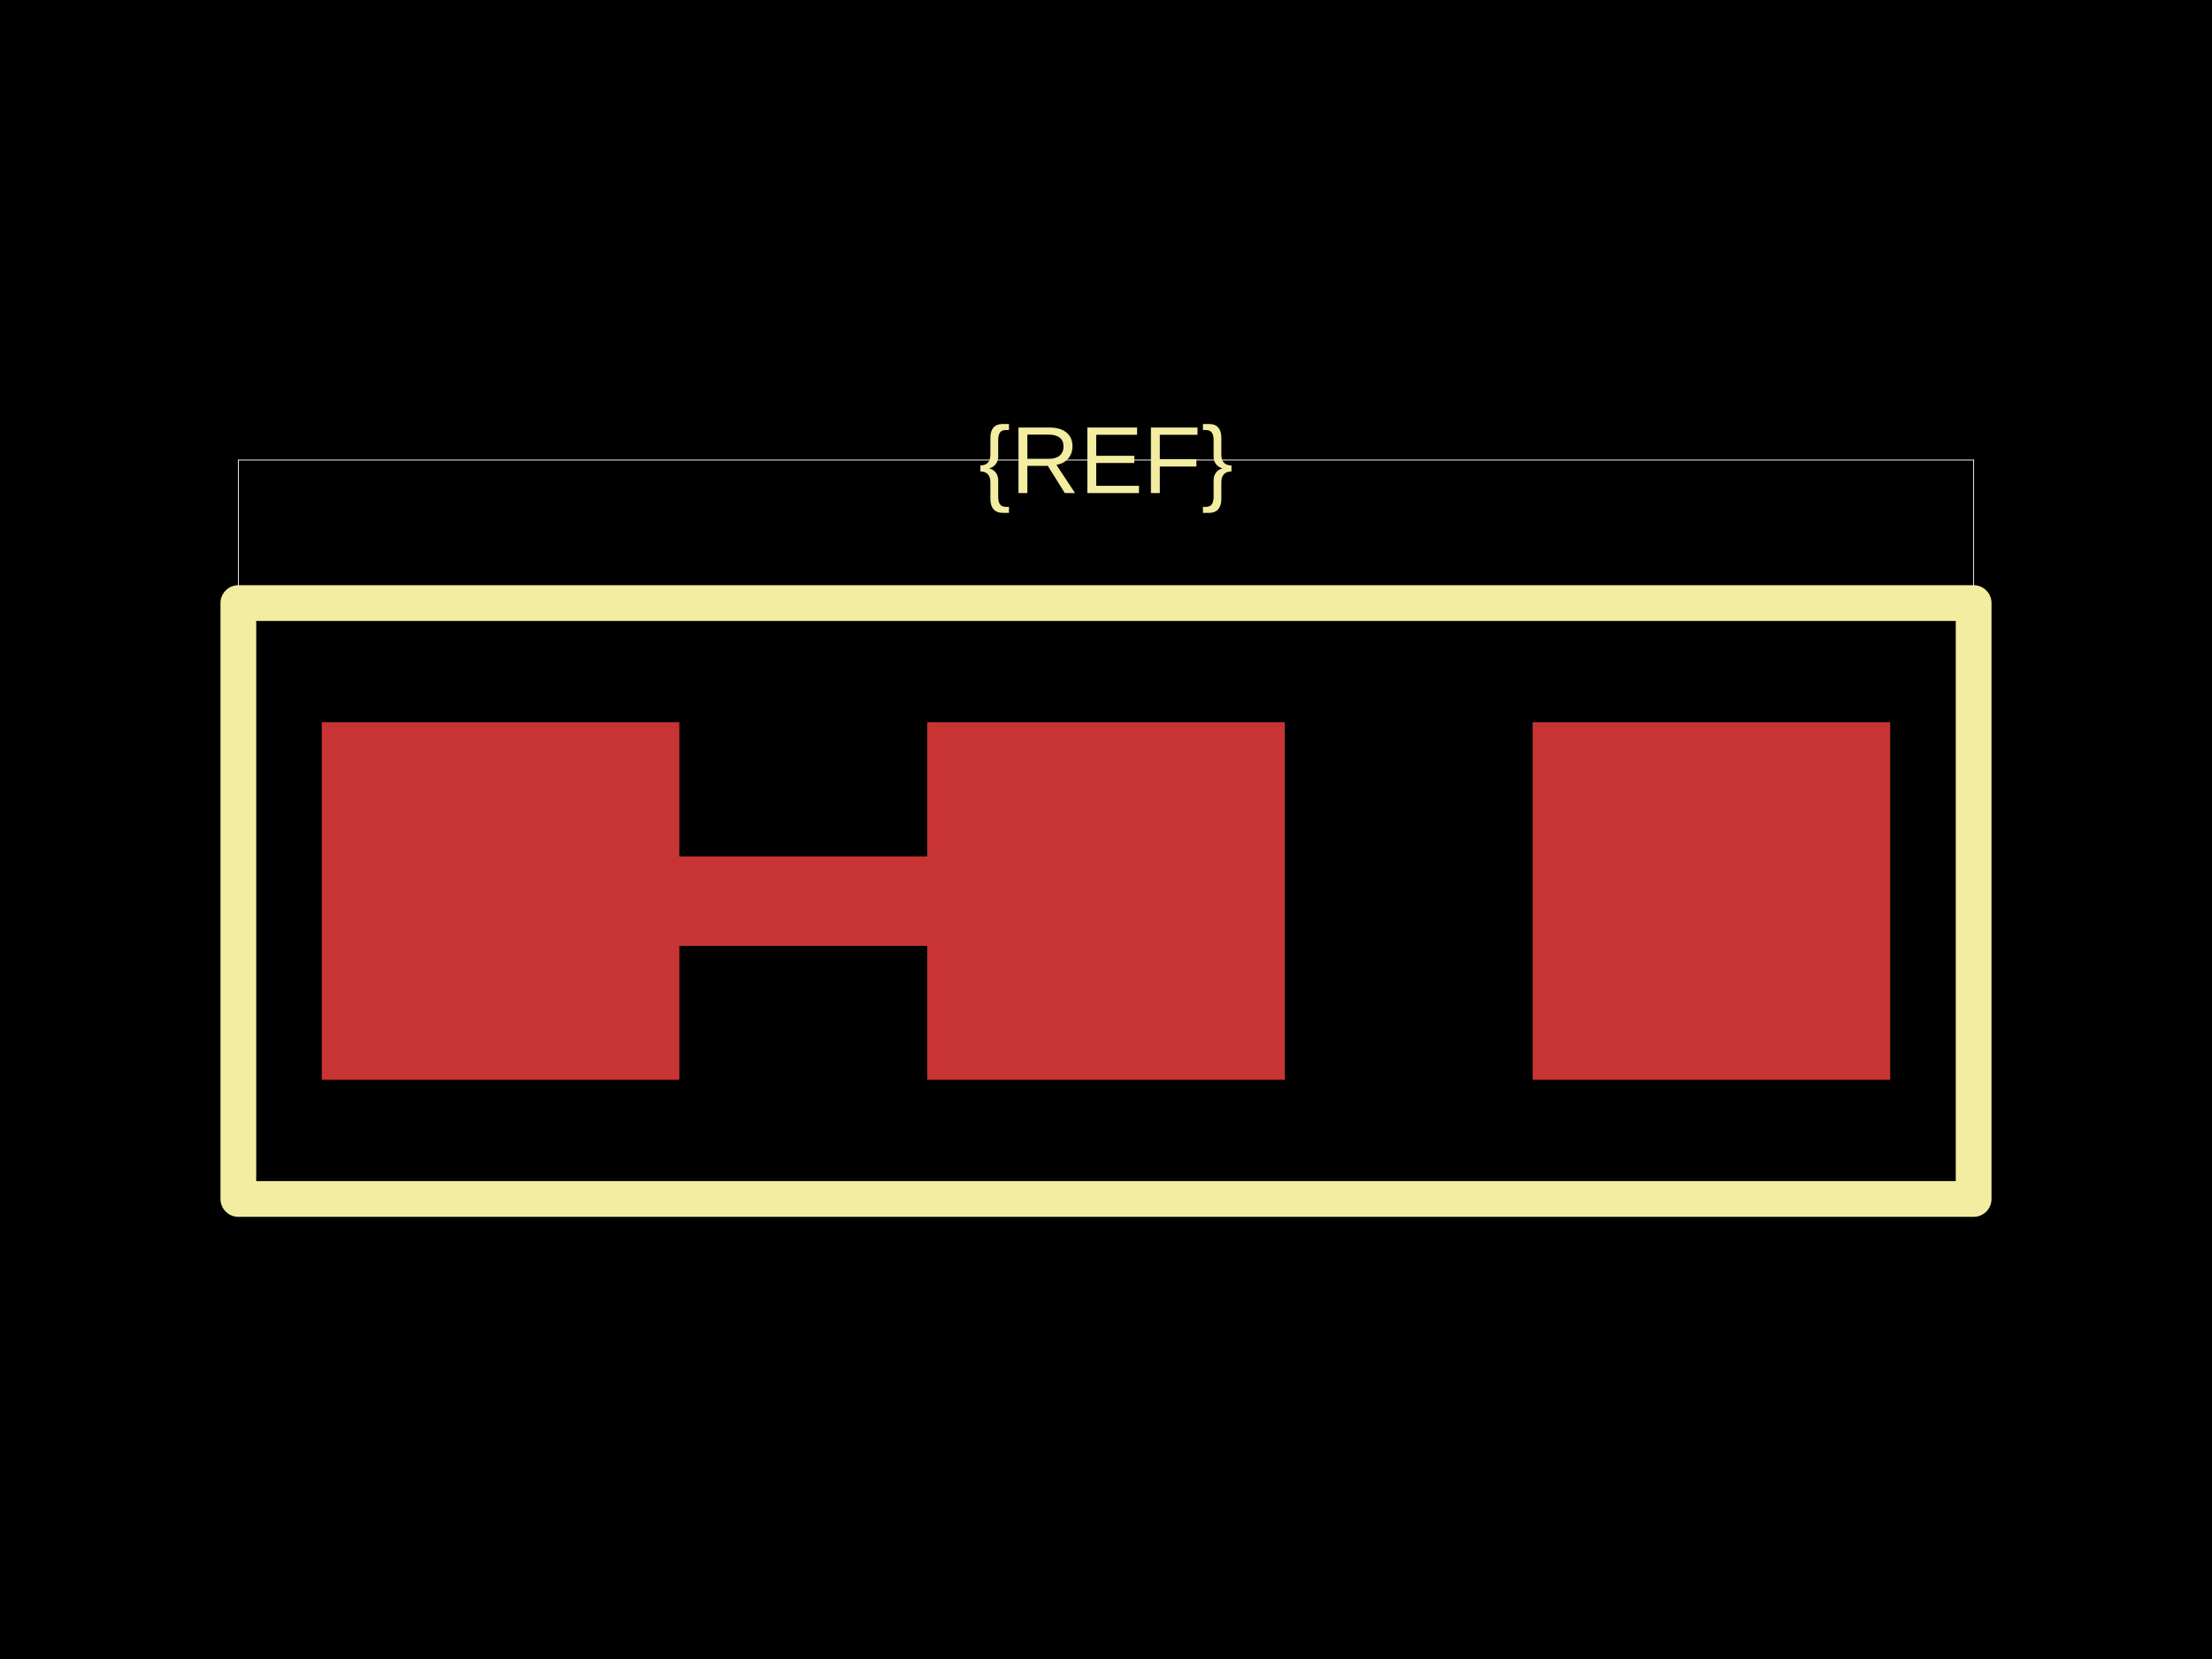
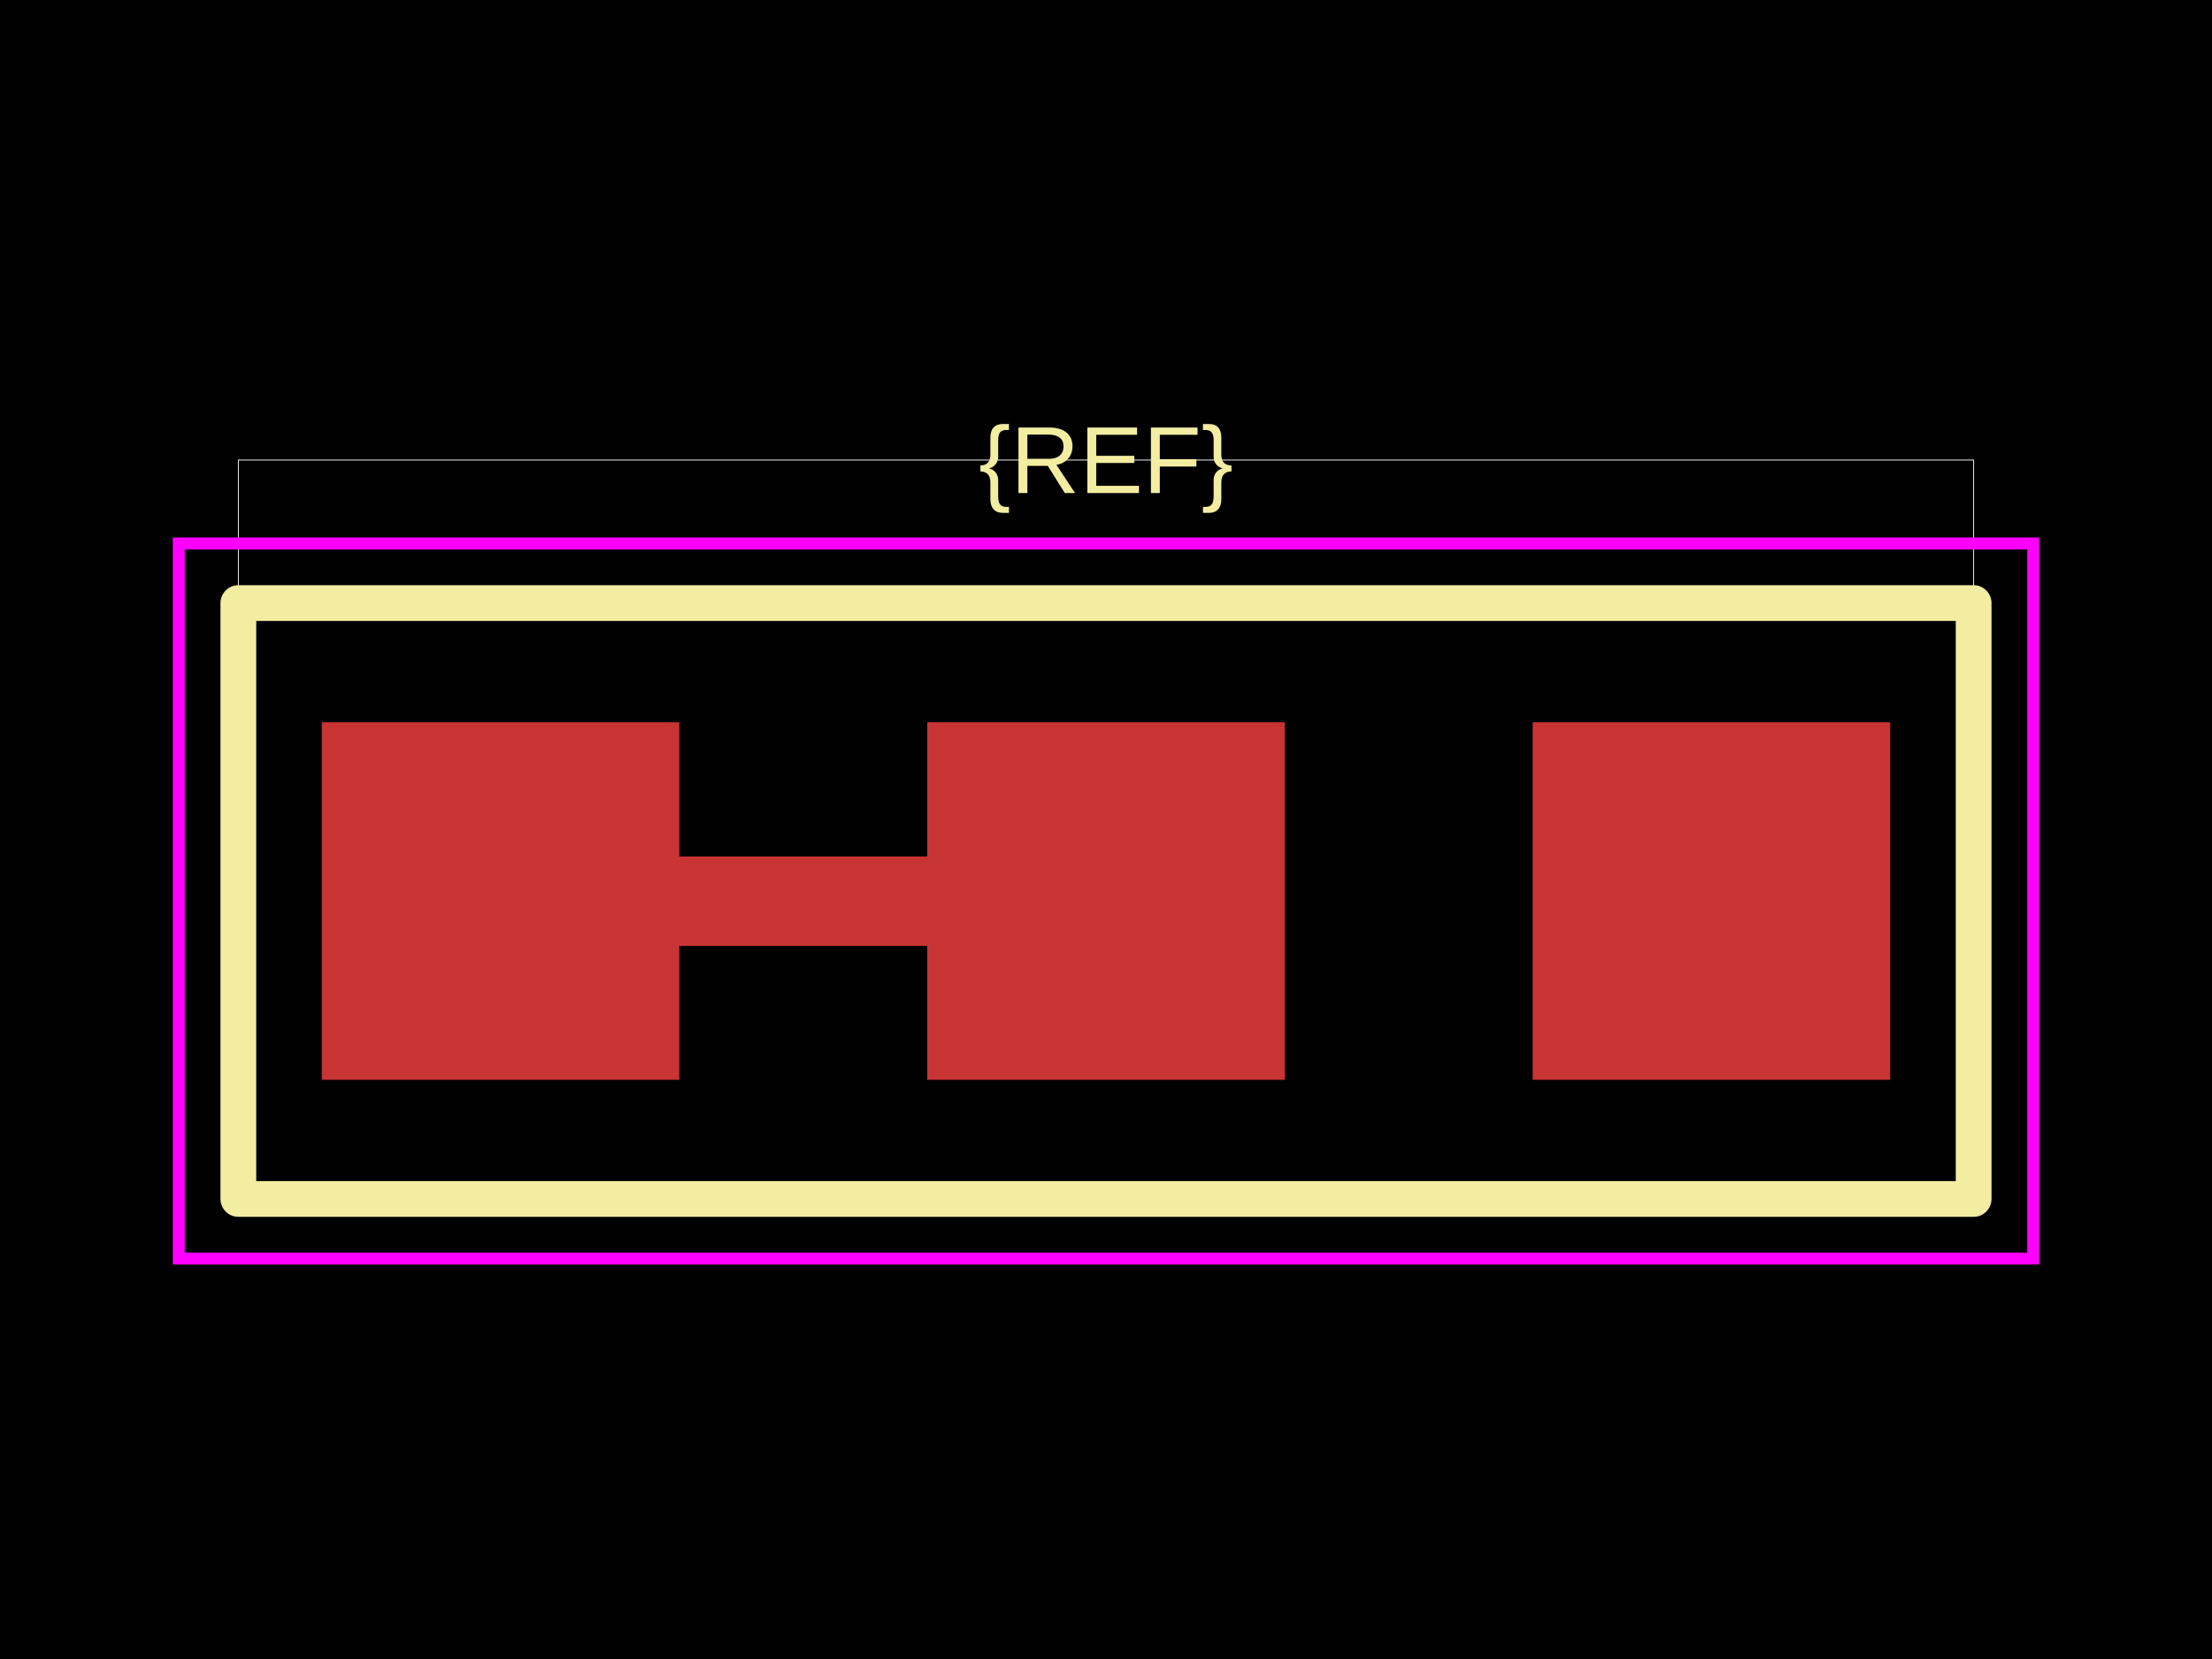
<svg xmlns="http://www.w3.org/2000/svg" width="800" height="600">
  <style />
-   <rect class="boundary" x="0" y="0" fill="#000" width="800" height="600" />
-   <rect class="pcb-boundary" fill="none" stroke="#fff" stroke-width="0.3" x="86.207" y="166.379" width="627.586" height="267.241" />
-   <path class="pcb-trace" stroke="rgb(200, 52, 52)" fill="none" d="M 245.69 325.862 L 335.345 325.862" stroke-width="32.328" stroke-linecap="round" stroke-linejoin="round" shape-rendering="crispEdges" data-layer="top" />
-   <rect class="pcb-pad" fill="rgb(200, 52, 52)" x="116.379" y="261.207" width="129.31" height="129.31" data-layer="top" />
-   <rect class="pcb-pad" fill="rgb(200, 52, 52)" x="335.345" y="261.207" width="129.31" height="129.31" data-layer="top" />
-   <rect class="pcb-pad" fill="rgb(200, 52, 52)" x="554.31" y="261.207" width="129.31" height="129.31" data-layer="top" />
-   <path class="pcb-silkscreen pcb-silkscreen-top" d="M 86.207 433.621 L 713.793 433.621 L 713.793 218.103 L 86.207 218.103 L 86.207 433.621 Z" fill="none" stroke="#f2eda1" stroke-width="12.931" stroke-linecap="round" stroke-linejoin="round" data-pcb-component-id="" data-pcb-silkscreen-path-id="outline" />
-   <text x="0" y="0" dx="0" dy="0" fill="#f2eda1" font-family="Arial, sans-serif" font-size="34.483" text-anchor="middle" dominant-baseline="central" transform="matrix(1,0,0,1,400,166.3793)" class="pcb-silkscreen-text pcb-silkscreen-top" data-pcb-silkscreen-text-id="pcb_component_1" stroke="none">{REF}</text>
+   <rect class="boundary" x="0" y="0" fill="#000" width="800" height="600" data-type="pcb_background" data-pcb-layer="global" />
+   <rect class="pcb-boundary" fill="none" stroke="#fff" stroke-width="0.3" x="86.207" y="166.379" width="627.586" height="267.241" data-type="pcb_boundary" data-pcb-layer="global" />
+   <rect class="pcb-pad" fill="rgb(200, 52, 52)" x="116.379" y="261.207" width="129.31" height="129.31" data-type="pcb_smtpad" data-pcb-layer="top" />
+   <rect class="pcb-pad" fill="rgb(200, 52, 52)" x="335.345" y="261.207" width="129.31" height="129.31" data-type="pcb_smtpad" data-pcb-layer="top" />
+   <rect class="pcb-pad" fill="rgb(200, 52, 52)" x="554.31" y="261.207" width="129.31" height="129.31" data-type="pcb_smtpad" data-pcb-layer="top" />
+   <path class="pcb-trace" stroke="rgb(200, 52, 52)" fill="none" d="M 245.69 325.862 L 335.345 325.862" stroke-width="32.328" stroke-linecap="round" stroke-linejoin="round" shape-rendering="crispEdges" data-type="pcb_trace" data-pcb-layer="top" />
+   <path class="pcb-silkscreen pcb-silkscreen-top" d="M 86.207 433.621 L 713.793 433.621 L 713.793 218.103 L 86.207 218.103 L 86.207 433.621 Z" fill="none" stroke="#f2eda1" stroke-width="12.931" stroke-linecap="round" stroke-linejoin="round" data-pcb-component-id="" data-pcb-silkscreen-path-id="outline" data-type="pcb_silkscreen_path" data-pcb-layer="top" />
+   <text x="0" y="0" dx="0" dy="0" fill="#f2eda1" font-family="Arial, sans-serif" font-size="34.483" text-anchor="middle" dominant-baseline="central" transform="matrix(1,0,0,1,400,166.3793)" class="pcb-silkscreen-text pcb-silkscreen-top" data-pcb-silkscreen-text-id="pcb_component_1" stroke="none" data-type="pcb_silkscreen_text" data-pcb-layer="top">{REF}</text>
+   <rect x="64.655" y="196.552" width="670.69" height="258.621" class="pcb-courtyard-rect pcb-courtyard-top" data-pcb-courtyard-rect-id="" data-type="pcb_courtyard_rect" data-pcb-layer="top" fill="none" stroke="#FF00FF" stroke-width="4.31" />
</svg>
